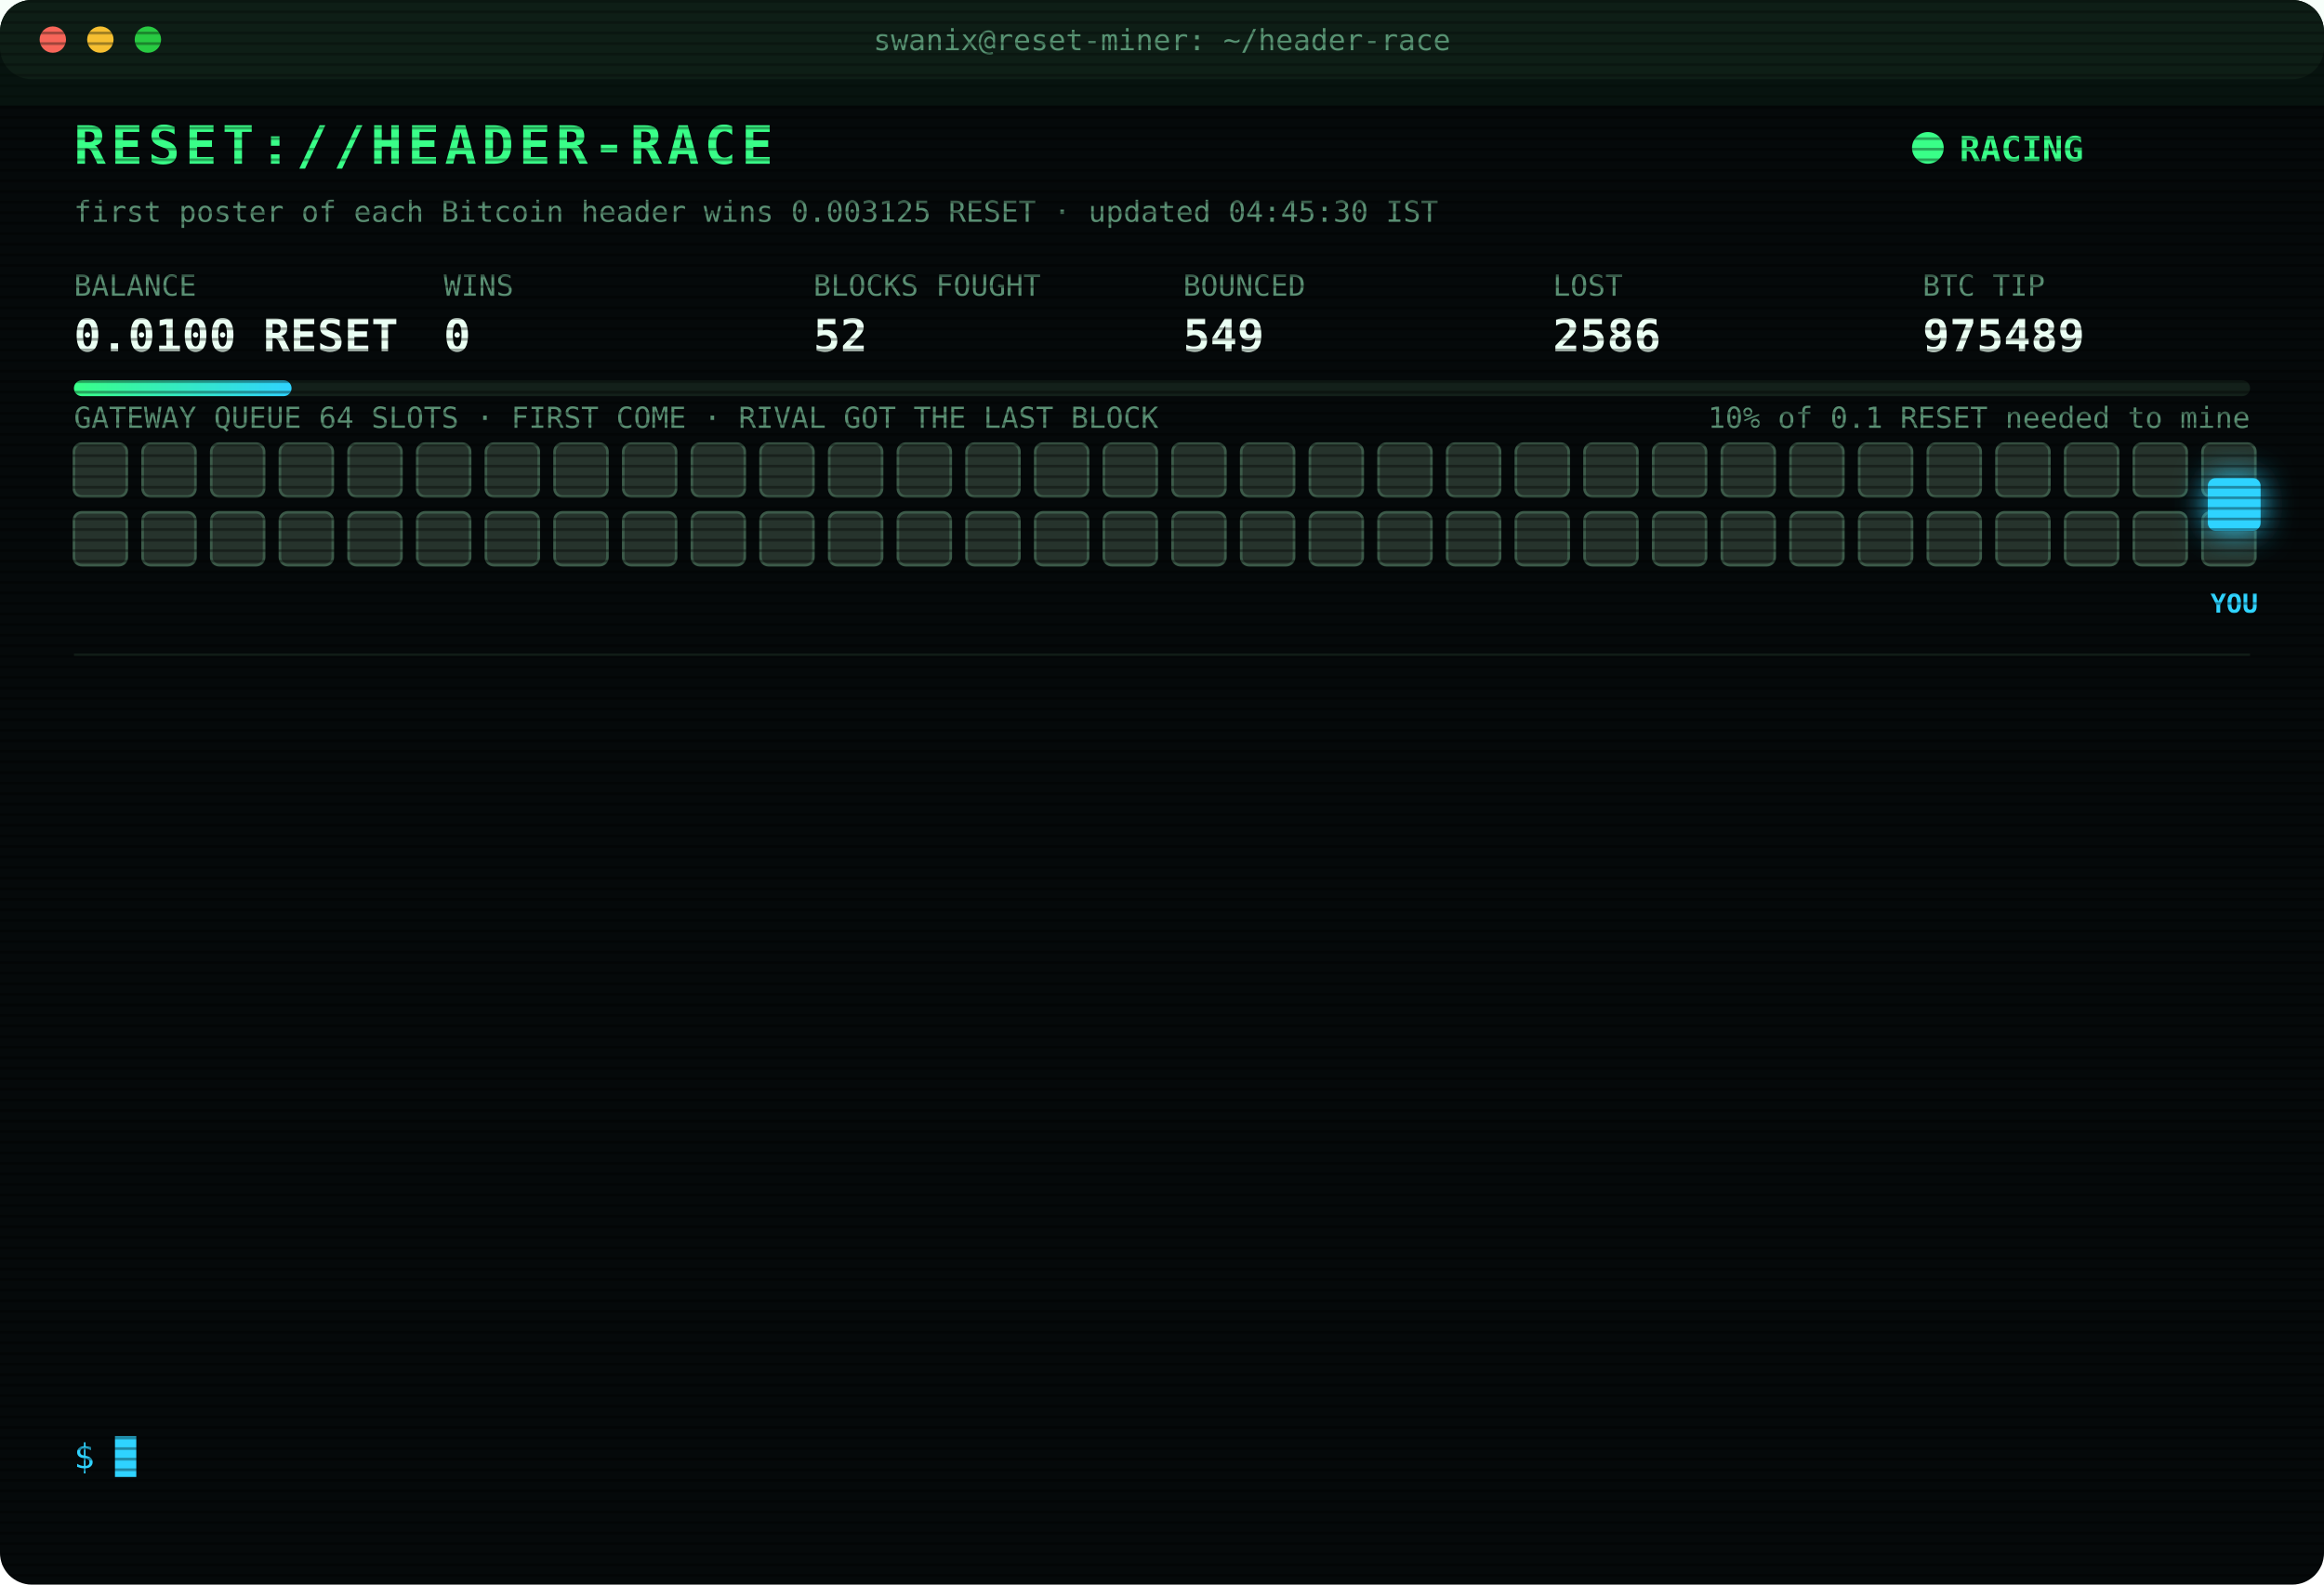
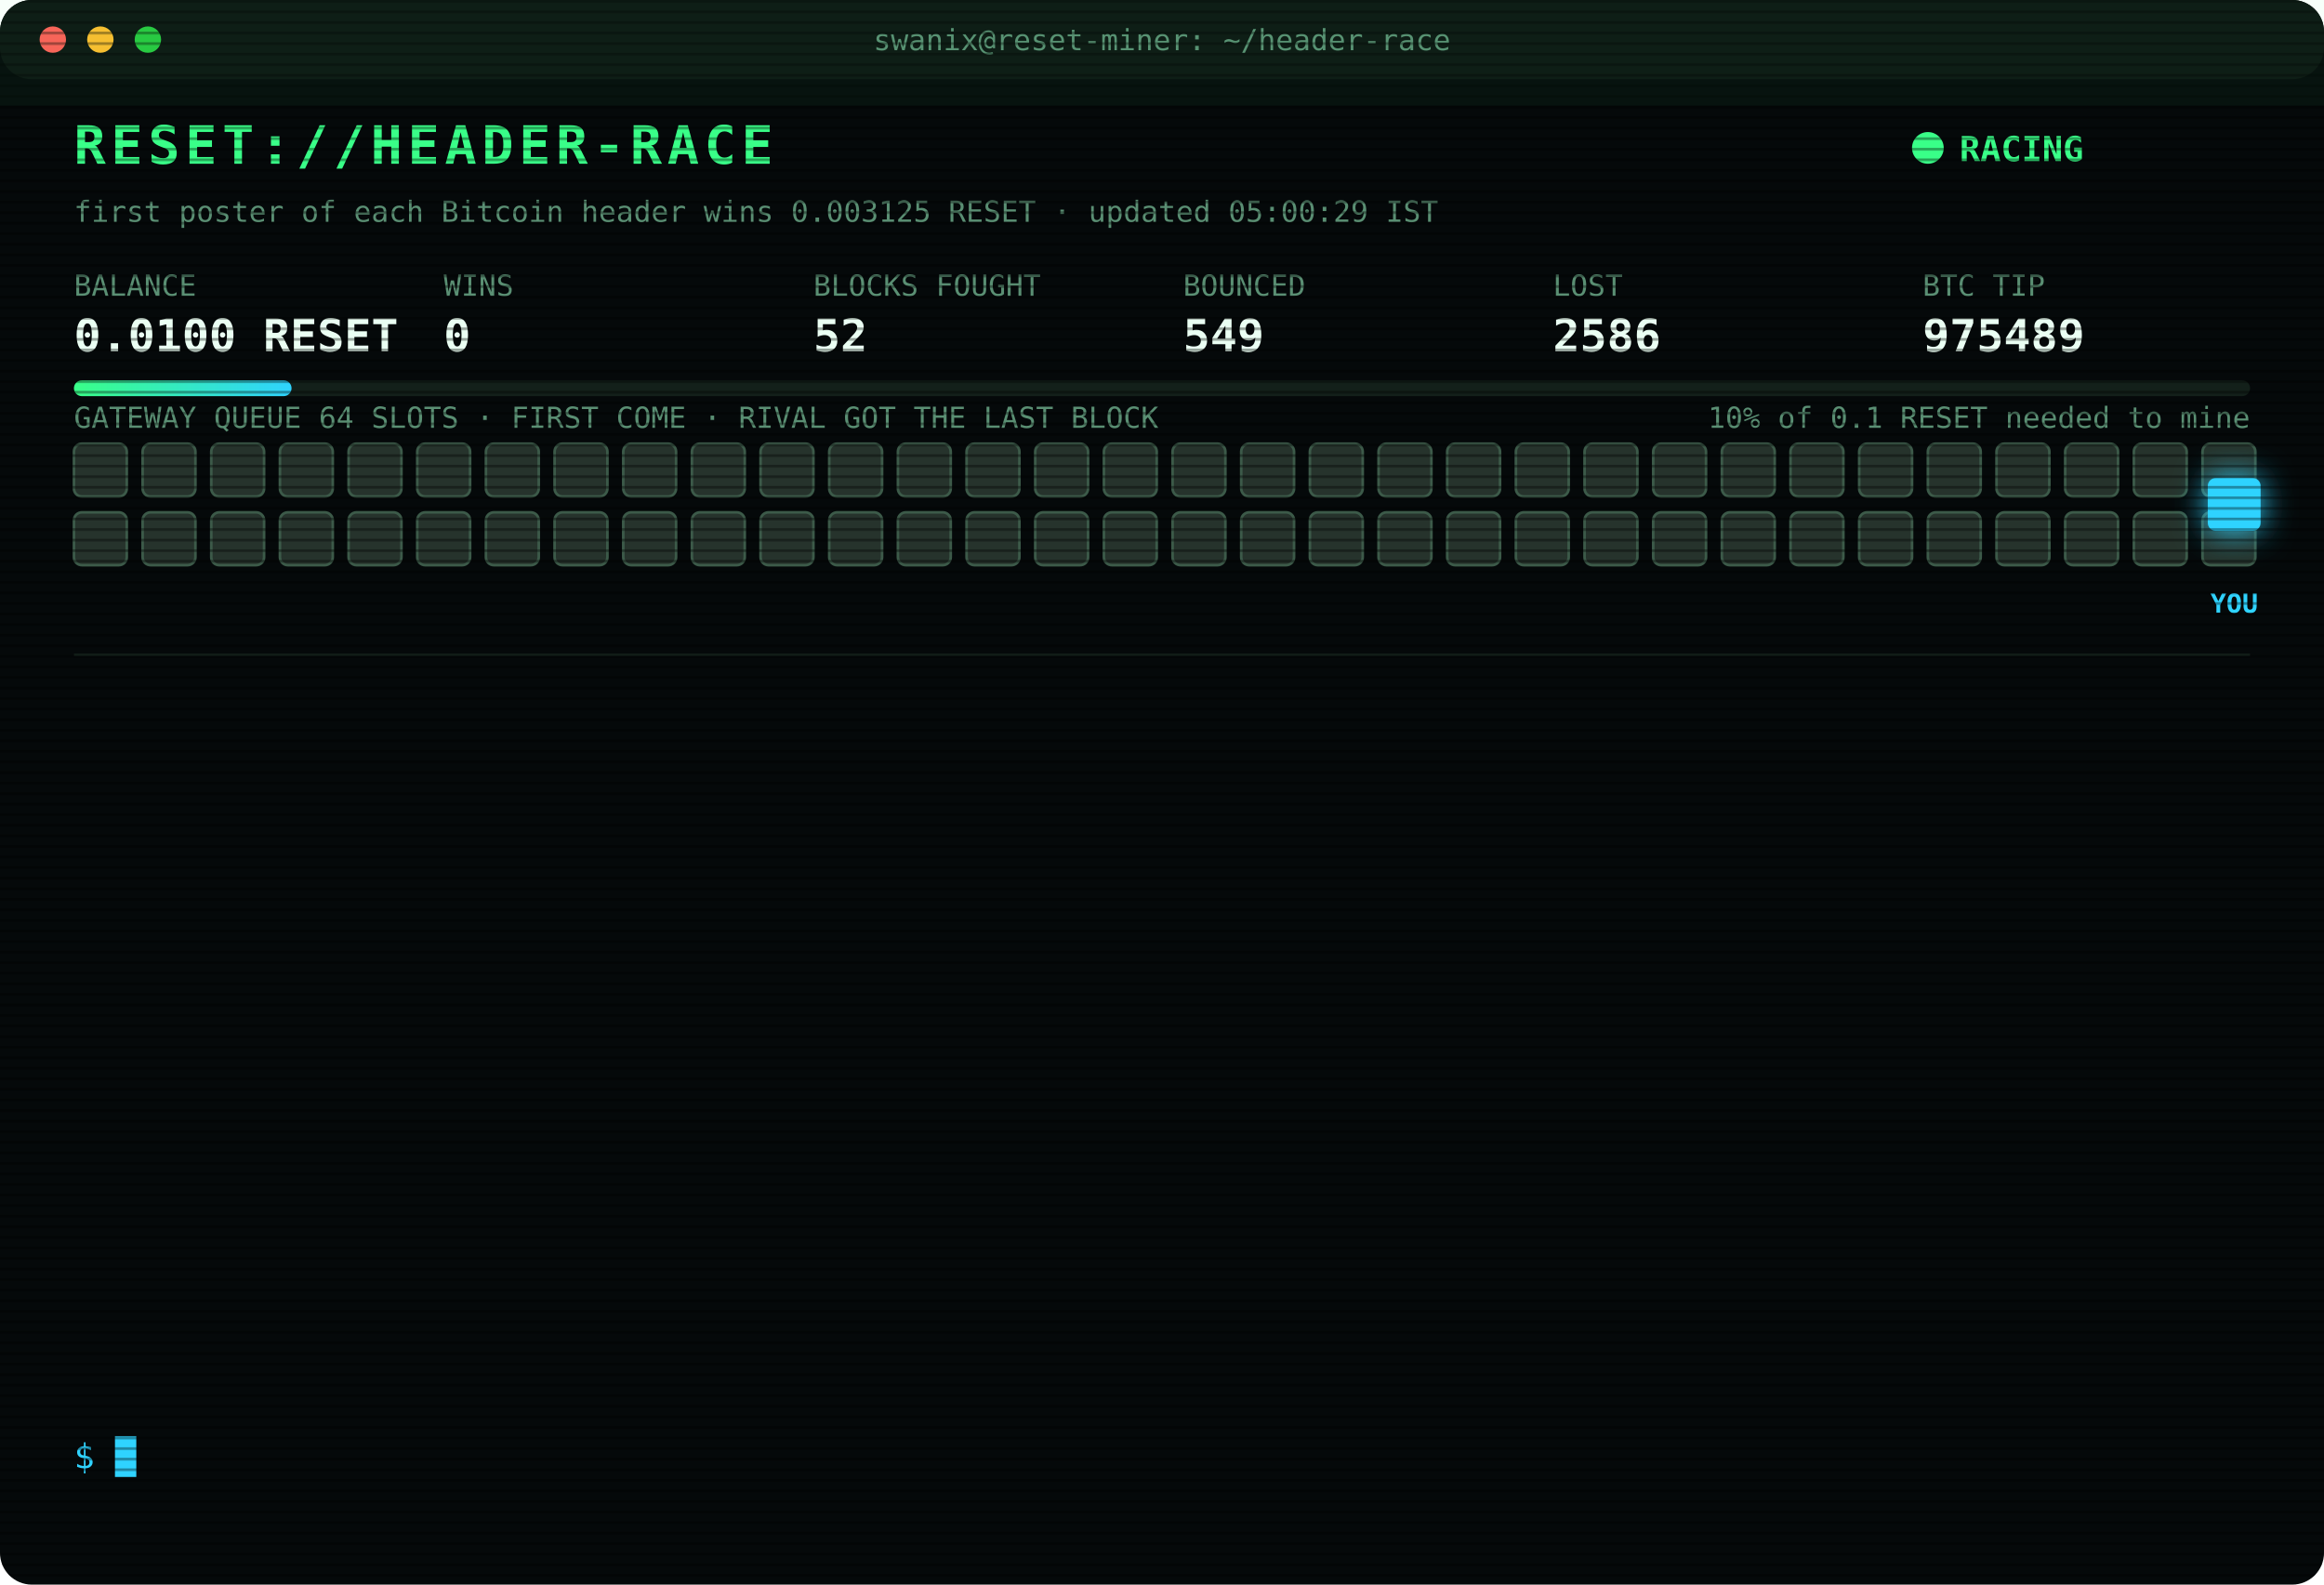
<svg xmlns="http://www.w3.org/2000/svg" width="880" height="600" viewBox="0 0 880 600" font-family="ui-monospace,SFMono-Regular,Menlo,Consolas,monospace">
  <style>
text{font-size:13px;fill:#7CFFB2}
.title{font-size:20px;font-weight:700;fill:#39FF88;letter-spacing:2px;animation:glitch 3s infinite steps(1)}
.sub{fill:#2fd3ff}.k{fill:#5a8f73;font-size:11px}.v{font-size:17px;font-weight:700;fill:#eafff3}
.ts{fill:#3f6b56}.boot{fill:#2fd3ff}.dim{fill:#5a8f73}.bad{fill:#ff4d6d}.warn{fill:#ffd23f}.mag{fill:#ff5cf0}.win{fill:#39FF88;font-weight:700}
.tag{font-size:10px;fill:#2fd3ff;font-weight:700}
.rival{fill:#26332c;stroke:#3c5a49;animation:jam 1.2s infinite alternate}
.idle{fill:#141c18;stroke:#22302a;animation:breathe 4s infinite}
.me{fill:#2fd3ff;filter:drop-shadow(0 0 6px #2fd3ff)}
.hover{animation:nudge 1.1s infinite ease-in-out}.bounce{animation:kick 1.4s infinite}
.ln{opacity:0;animation:in .4s forwards}
.cur{animation:blink 1s infinite steps(1)}
.scan{animation:scan 6s infinite linear}
.led{animation:blink 1.4s infinite}
@keyframes in{from{opacity:0;transform:translateX(-6px)}to{opacity:1;transform:none}}
@keyframes blink{50%{opacity:0}}
@keyframes jam{to{fill:#33463b}}
@keyframes breathe{50%{opacity:.4}}
@keyframes nudge{50%{transform:translateX(-10px)}}
@keyframes kick{0%,100%{transform:none}30%{transform:translateX(-14px)}55%{transform:translateX(10px) translateY(-6px)}}
@keyframes glitch{0%,92%{transform:none}93%{transform:translateX(2px);fill:#ff4d6d}95%{transform:translateX(-2px);fill:#2fd3ff}97%{transform:none}}
@keyframes scan{from{transform:translateY(-40px)}to{transform:translateY(600px)}}
</style>
  <defs>
    <pattern id="sl" width="4" height="4" patternUnits="userSpaceOnUse">
      <rect width="4" height="1" fill="#000" opacity=".35" />
    </pattern>
    <linearGradient id="bar">
      <stop offset="0" stop-color="#39FF88" />
      <stop offset="1" stop-color="#2fd3ff" />
    </linearGradient>
  </defs>
  <rect width="880" height="600" rx="12" fill="#05090a" />
  <rect width="880" height="30" rx="12" fill="#0d1512" />
  <circle cx="20" cy="15" r="5" fill="#ff5f57" />
  <circle cx="38" cy="15" r="5" fill="#febc2e" />
  <circle cx="56" cy="15" r="5" fill="#28c840" />
  <text x="440" y="19" text-anchor="middle" class="k">swanix@reset-miner: ~/header-race</text>
  <text x="28" y="62" class="title">RESET://HEADER-RACE</text>
  <circle class="led" cx="730" cy="56" r="6" fill="#39FF88" />
  <text x="742" y="61" class="win">RACING</text>
-   <text x="28" y="84" class="k">first poster of each Bitcoin header wins 0.003125 RESET · updated 04:45:30 IST</text>
+   <text x="28" y="84" class="k">first poster of each Bitcoin header wins 0.003125 RESET · updated 05:00:29 IST</text>
  <text x="28" y="112" class="k">BALANCE</text>
  <text x="28" y="133" class="v">0.0100 RESET</text>
  <text x="168" y="112" class="k">WINS</text>
  <text x="168" y="133" class="v">0</text>
  <text x="308" y="112" class="k">BLOCKS FOUGHT</text>
  <text x="308" y="133" class="v">52</text>
  <text x="448" y="112" class="k">BOUNCED</text>
  <text x="448" y="133" class="v">549</text>
  <text x="588" y="112" class="k">LOST</text>
  <text x="588" y="133" class="v">2586</text>
  <text x="728" y="112" class="k">BTC TIP</text>
  <text x="728" y="133" class="v">975489</text>
  <rect x="28" y="144" width="824" height="6" rx="3" fill="#13201a" />
  <rect x="28" y="144" width="82.4" height="6" rx="3" fill="url(#bar)" />
  <text x="852" y="162" text-anchor="end" class="k">10% of 0.1 RESET needed to mine</text>
  <text x="28" y="162" class="k">GATEWAY QUEUE 64 SLOTS · FIRST COME · RIVAL GOT THE LAST BLOCK</text>
  <rect class="rival" x="28" y="168" width="20" height="20" rx="3" style="animation-delay:0.00s" />
  <rect class="rival" x="54" y="168" width="20" height="20" rx="3" style="animation-delay:0.05s" />
  <rect class="rival" x="80" y="168" width="20" height="20" rx="3" style="animation-delay:0.10s" />
  <rect class="rival" x="106" y="168" width="20" height="20" rx="3" style="animation-delay:0.15s" />
  <rect class="rival" x="132" y="168" width="20" height="20" rx="3" style="animation-delay:0.20s" />
  <rect class="rival" x="158" y="168" width="20" height="20" rx="3" style="animation-delay:0.25s" />
  <rect class="rival" x="184" y="168" width="20" height="20" rx="3" style="animation-delay:0.30s" />
  <rect class="rival" x="210" y="168" width="20" height="20" rx="3" style="animation-delay:0.35s" />
  <rect class="rival" x="236" y="168" width="20" height="20" rx="3" style="animation-delay:0.40s" />
  <rect class="rival" x="262" y="168" width="20" height="20" rx="3" style="animation-delay:0.45s" />
  <rect class="rival" x="288" y="168" width="20" height="20" rx="3" style="animation-delay:0.50s" />
  <rect class="rival" x="314" y="168" width="20" height="20" rx="3" style="animation-delay:0.55s" />
  <rect class="rival" x="340" y="168" width="20" height="20" rx="3" style="animation-delay:0.60s" />
  <rect class="rival" x="366" y="168" width="20" height="20" rx="3" style="animation-delay:0.65s" />
  <rect class="rival" x="392" y="168" width="20" height="20" rx="3" style="animation-delay:0.70s" />
  <rect class="rival" x="418" y="168" width="20" height="20" rx="3" style="animation-delay:0.75s" />
  <rect class="rival" x="444" y="168" width="20" height="20" rx="3" style="animation-delay:0.80s" />
  <rect class="rival" x="470" y="168" width="20" height="20" rx="3" style="animation-delay:0.85s" />
  <rect class="rival" x="496" y="168" width="20" height="20" rx="3" style="animation-delay:0.90s" />
  <rect class="rival" x="522" y="168" width="20" height="20" rx="3" style="animation-delay:0.95s" />
  <rect class="rival" x="548" y="168" width="20" height="20" rx="3" style="animation-delay:1.00s" />
  <rect class="rival" x="574" y="168" width="20" height="20" rx="3" style="animation-delay:1.05s" />
  <rect class="rival" x="600" y="168" width="20" height="20" rx="3" style="animation-delay:1.10s" />
  <rect class="rival" x="626" y="168" width="20" height="20" rx="3" style="animation-delay:1.15s" />
  <rect class="rival" x="652" y="168" width="20" height="20" rx="3" style="animation-delay:1.20s" />
  <rect class="rival" x="678" y="168" width="20" height="20" rx="3" style="animation-delay:1.25s" />
  <rect class="rival" x="704" y="168" width="20" height="20" rx="3" style="animation-delay:1.30s" />
  <rect class="rival" x="730" y="168" width="20" height="20" rx="3" style="animation-delay:1.35s" />
  <rect class="rival" x="756" y="168" width="20" height="20" rx="3" style="animation-delay:1.40s" />
  <rect class="rival" x="782" y="168" width="20" height="20" rx="3" style="animation-delay:1.45s" />
  <rect class="rival" x="808" y="168" width="20" height="20" rx="3" style="animation-delay:1.50s" />
  <rect class="rival" x="834" y="168" width="20" height="20" rx="3" style="animation-delay:1.55s" />
  <rect class="rival" x="28" y="194" width="20" height="20" rx="3" style="animation-delay:1.60s" />
  <rect class="rival" x="54" y="194" width="20" height="20" rx="3" style="animation-delay:1.65s" />
  <rect class="rival" x="80" y="194" width="20" height="20" rx="3" style="animation-delay:1.70s" />
  <rect class="rival" x="106" y="194" width="20" height="20" rx="3" style="animation-delay:1.75s" />
  <rect class="rival" x="132" y="194" width="20" height="20" rx="3" style="animation-delay:1.80s" />
  <rect class="rival" x="158" y="194" width="20" height="20" rx="3" style="animation-delay:1.85s" />
  <rect class="rival" x="184" y="194" width="20" height="20" rx="3" style="animation-delay:1.90s" />
  <rect class="rival" x="210" y="194" width="20" height="20" rx="3" style="animation-delay:1.95s" />
  <rect class="rival" x="236" y="194" width="20" height="20" rx="3" style="animation-delay:2.00s" />
  <rect class="rival" x="262" y="194" width="20" height="20" rx="3" style="animation-delay:2.05s" />
  <rect class="rival" x="288" y="194" width="20" height="20" rx="3" style="animation-delay:2.10s" />
  <rect class="rival" x="314" y="194" width="20" height="20" rx="3" style="animation-delay:2.15s" />
  <rect class="rival" x="340" y="194" width="20" height="20" rx="3" style="animation-delay:2.20s" />
  <rect class="rival" x="366" y="194" width="20" height="20" rx="3" style="animation-delay:2.25s" />
  <rect class="rival" x="392" y="194" width="20" height="20" rx="3" style="animation-delay:2.30s" />
  <rect class="rival" x="418" y="194" width="20" height="20" rx="3" style="animation-delay:2.35s" />
  <rect class="rival" x="444" y="194" width="20" height="20" rx="3" style="animation-delay:2.40s" />
  <rect class="rival" x="470" y="194" width="20" height="20" rx="3" style="animation-delay:2.45s" />
  <rect class="rival" x="496" y="194" width="20" height="20" rx="3" style="animation-delay:2.50s" />
  <rect class="rival" x="522" y="194" width="20" height="20" rx="3" style="animation-delay:2.55s" />
  <rect class="rival" x="548" y="194" width="20" height="20" rx="3" style="animation-delay:2.60s" />
  <rect class="rival" x="574" y="194" width="20" height="20" rx="3" style="animation-delay:2.65s" />
  <rect class="rival" x="600" y="194" width="20" height="20" rx="3" style="animation-delay:2.70s" />
  <rect class="rival" x="626" y="194" width="20" height="20" rx="3" style="animation-delay:2.75s" />
  <rect class="rival" x="652" y="194" width="20" height="20" rx="3" style="animation-delay:2.80s" />
  <rect class="rival" x="678" y="194" width="20" height="20" rx="3" style="animation-delay:2.85s" />
  <rect class="rival" x="704" y="194" width="20" height="20" rx="3" style="animation-delay:2.90s" />
  <rect class="rival" x="730" y="194" width="20" height="20" rx="3" style="animation-delay:2.95s" />
  <rect class="rival" x="756" y="194" width="20" height="20" rx="3" style="animation-delay:3.00s" />
  <rect class="rival" x="782" y="194" width="20" height="20" rx="3" style="animation-delay:3.05s" />
  <rect class="rival" x="808" y="194" width="20" height="20" rx="3" style="animation-delay:3.10s" />
  <rect class="rival" x="834" y="194" width="20" height="20" rx="3" style="animation-delay:3.15s" />
  <g class="hover">
    <rect class="me" x="836" y="181" width="20" height="20" rx="3" />
    <text class="tag" x="846" y="232" text-anchor="middle">YOU</text>
  </g>
  <line x1="28" x2="852" y1="248" y2="248" stroke="#13201a" />
  <g class="ln" style="animation-delay:0.40s">
    <text x="28" y="270" class="ts">03:17:33</text>
    <text x="104" y="270" class="bad">[LOST] #975475 taken by a rival miner</text>
  </g>
  <g class="ln" style="animation-delay:0.65s">
    <text x="28" y="292" class="ts">03:23:05</text>
    <text x="104" y="292" class="bad">[LOST] #975477 taken by a rival miner</text>
  </g>
  <g class="ln" style="animation-delay:0.90s">
    <text x="28" y="314" class="ts">03:27:37</text>
    <text x="104" y="314" class="bad">[LOST] #975478 taken by a rival miner</text>
  </g>
  <g class="ln" style="animation-delay:1.15s">
    <text x="28" y="336" class="ts">03:30:35</text>
    <text x="104" y="336" class="bad">[LOST] #975479 taken by a rival miner</text>
  </g>
  <g class="ln" style="animation-delay:1.40s">
    <text x="28" y="358" class="ts">03:37:07</text>
    <text x="104" y="358" class="bad">[LOST] #975480 taken by a rival miner</text>
  </g>
  <g class="ln" style="animation-delay:1.65s">
    <text x="28" y="380" class="ts">03:46:28</text>
    <text x="104" y="380" class="bad">[LOST] #975482 taken by a rival miner</text>
  </g>
  <g class="ln" style="animation-delay:1.90s">
    <text x="28" y="402" class="ts">03:46:40</text>
    <text x="104" y="402" class="bad">[LOST] #975483 taken by a rival miner</text>
  </g>
  <g class="ln" style="animation-delay:2.15s">
    <text x="28" y="424" class="ts">04:03:51</text>
    <text x="104" y="424" class="bad">[LOST] #975484 taken by a rival miner</text>
  </g>
  <g class="ln" style="animation-delay:2.40s">
    <text x="28" y="446" class="ts">04:19:38</text>
    <text x="104" y="446" class="bad">[LOST] #975485 taken by a rival miner</text>
  </g>
  <g class="ln" style="animation-delay:2.65s">
    <text x="28" y="468" class="ts">04:33:13</text>
    <text x="104" y="468" class="bad">[LOST] #975486 taken by a rival miner</text>
  </g>
  <g class="ln" style="animation-delay:2.90s">
    <text x="28" y="490" class="ts">04:33:24</text>
    <text x="104" y="490" class="bad">[LOST] #975487 taken by a rival miner</text>
  </g>
  <g class="ln" style="animation-delay:3.15s">
    <text x="28" y="512" class="ts">04:40:34</text>
    <text x="104" y="512" class="bad">[LOST] #975488 taken by a rival miner</text>
  </g>
  <g class="ln" style="animation-delay:3.40s">
    <text x="28" y="534" class="ts">04:43:10</text>
    <text x="104" y="534" class="bad">[LOST] #975489 taken by a rival miner</text>
  </g>
  <text x="28" y="556" class="sub">$ <tspan class="cur">█</tspan>
  </text>
  <rect width="880" height="600" rx="12" fill="url(#sl)" pointer-events="none" />
  <rect class="scan" width="880" height="40" fill="#39FF88" opacity=".04" />
</svg>
